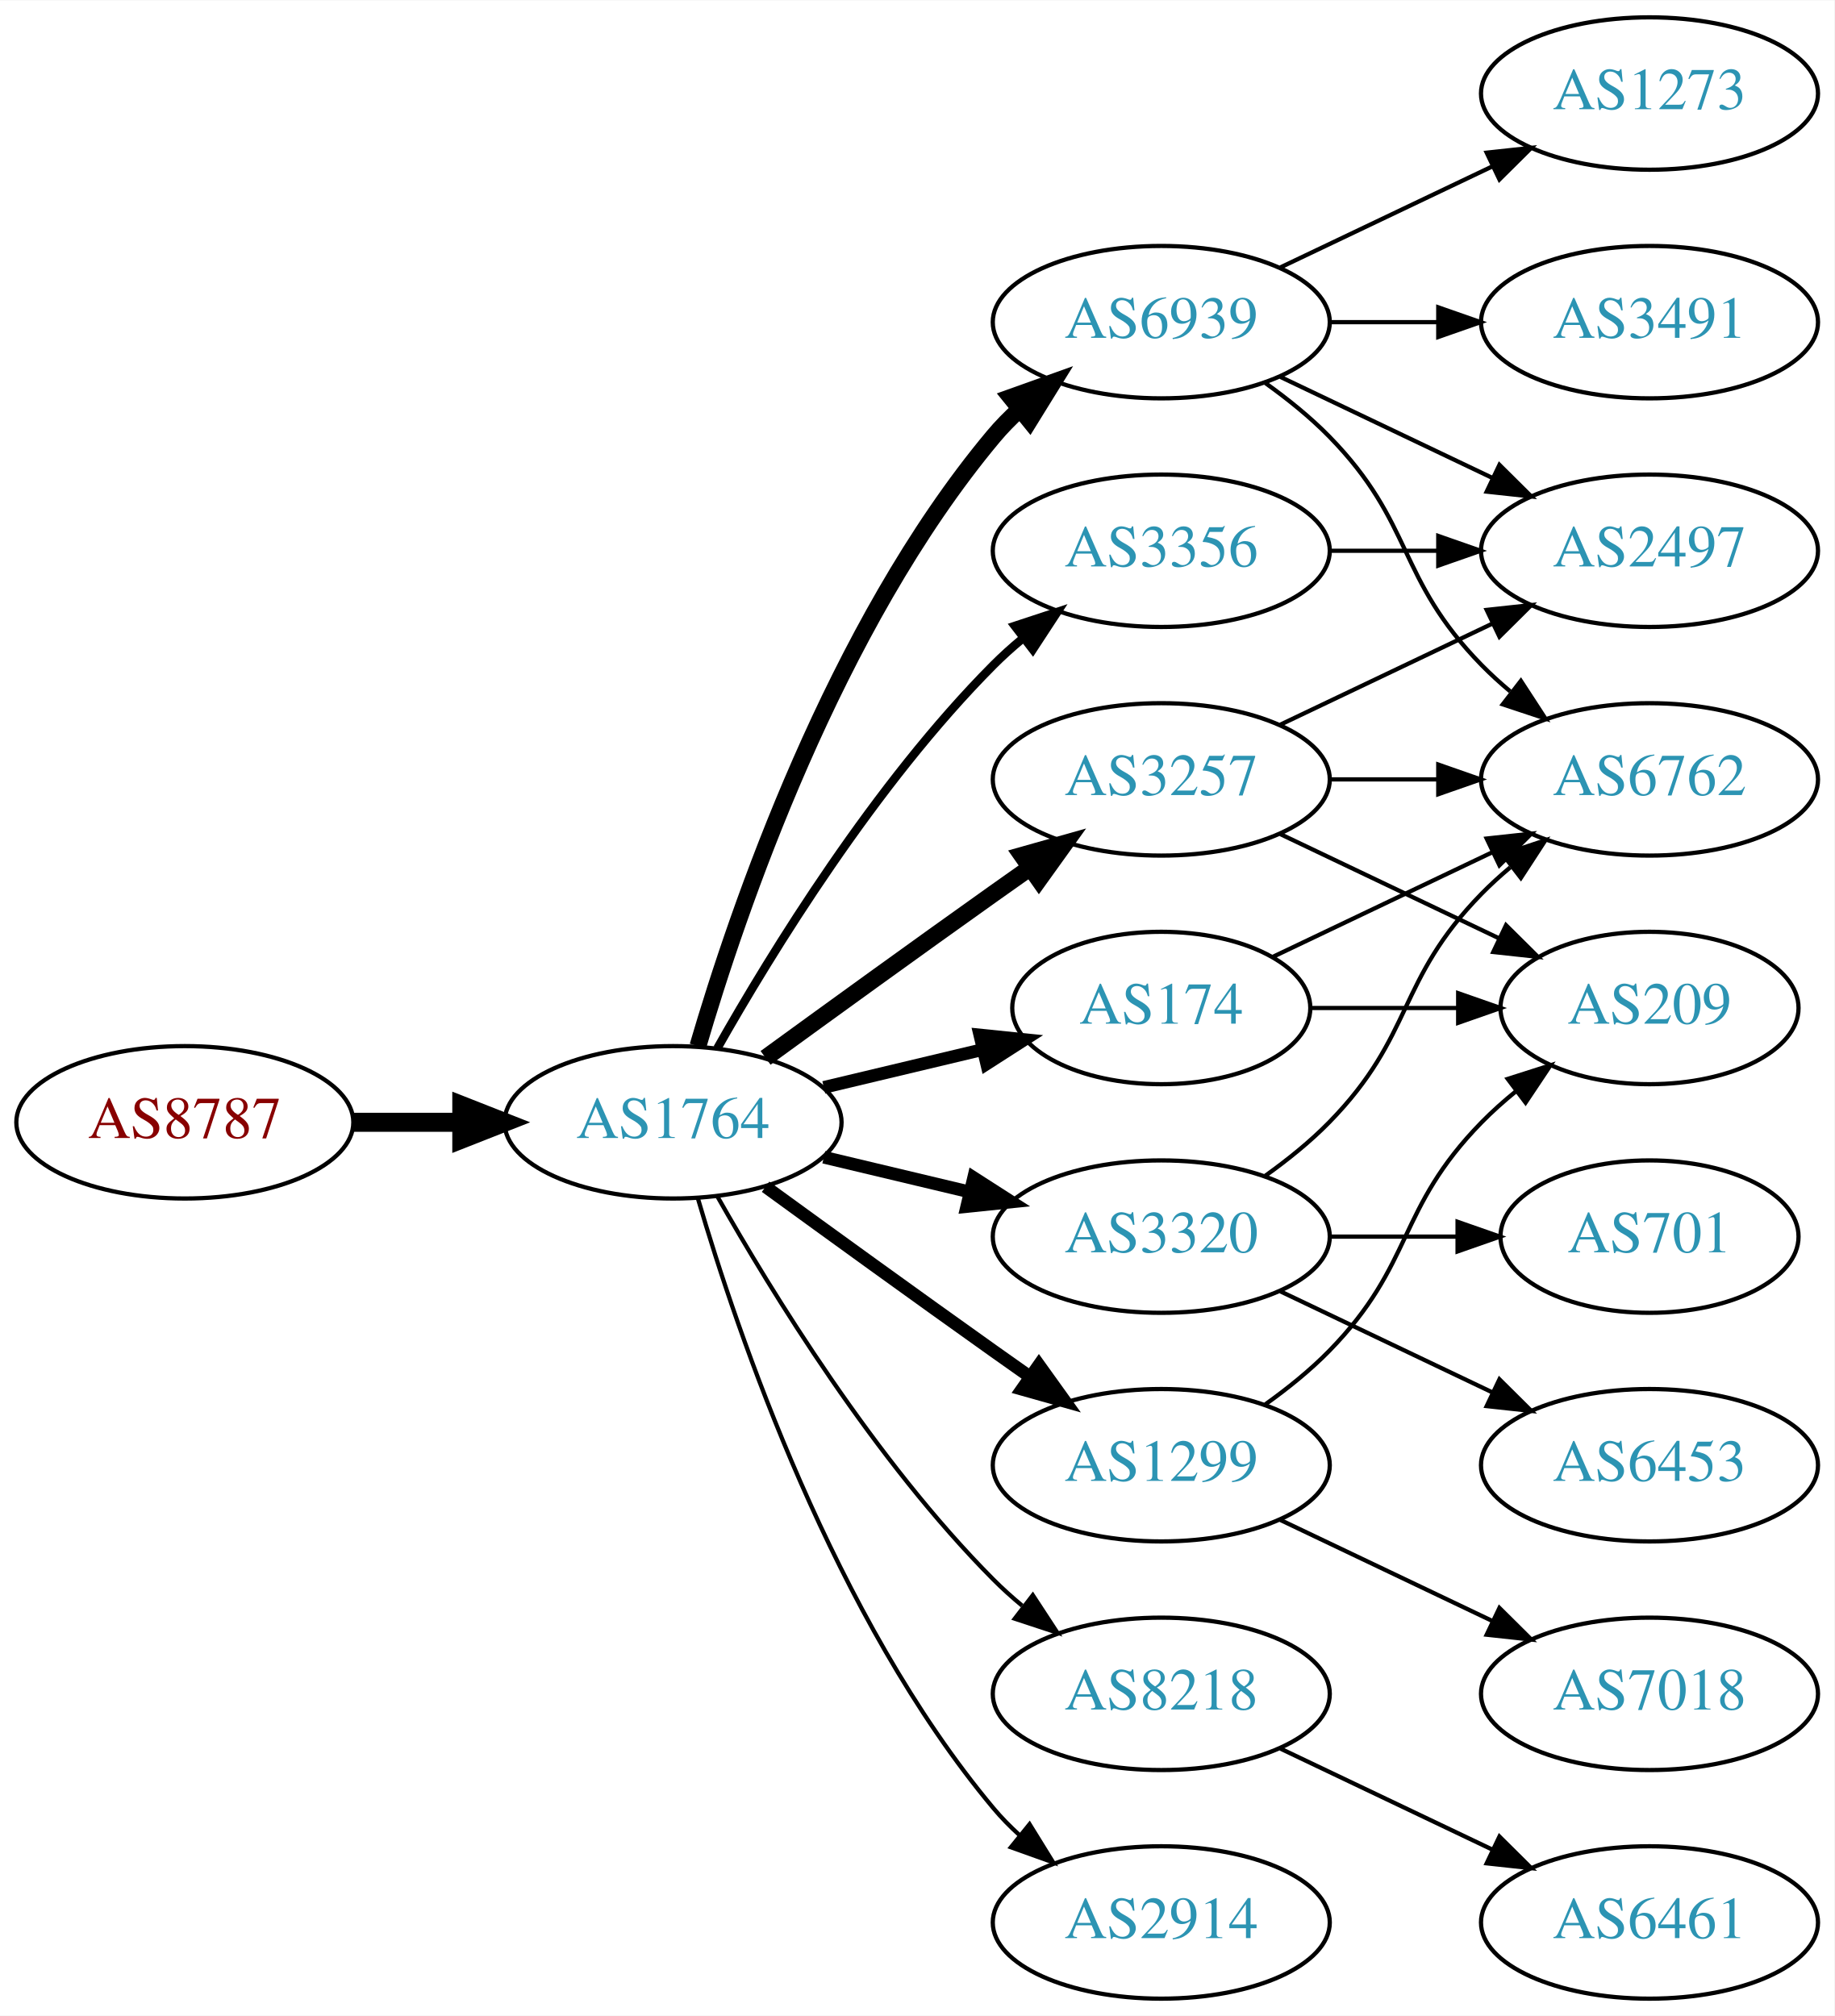
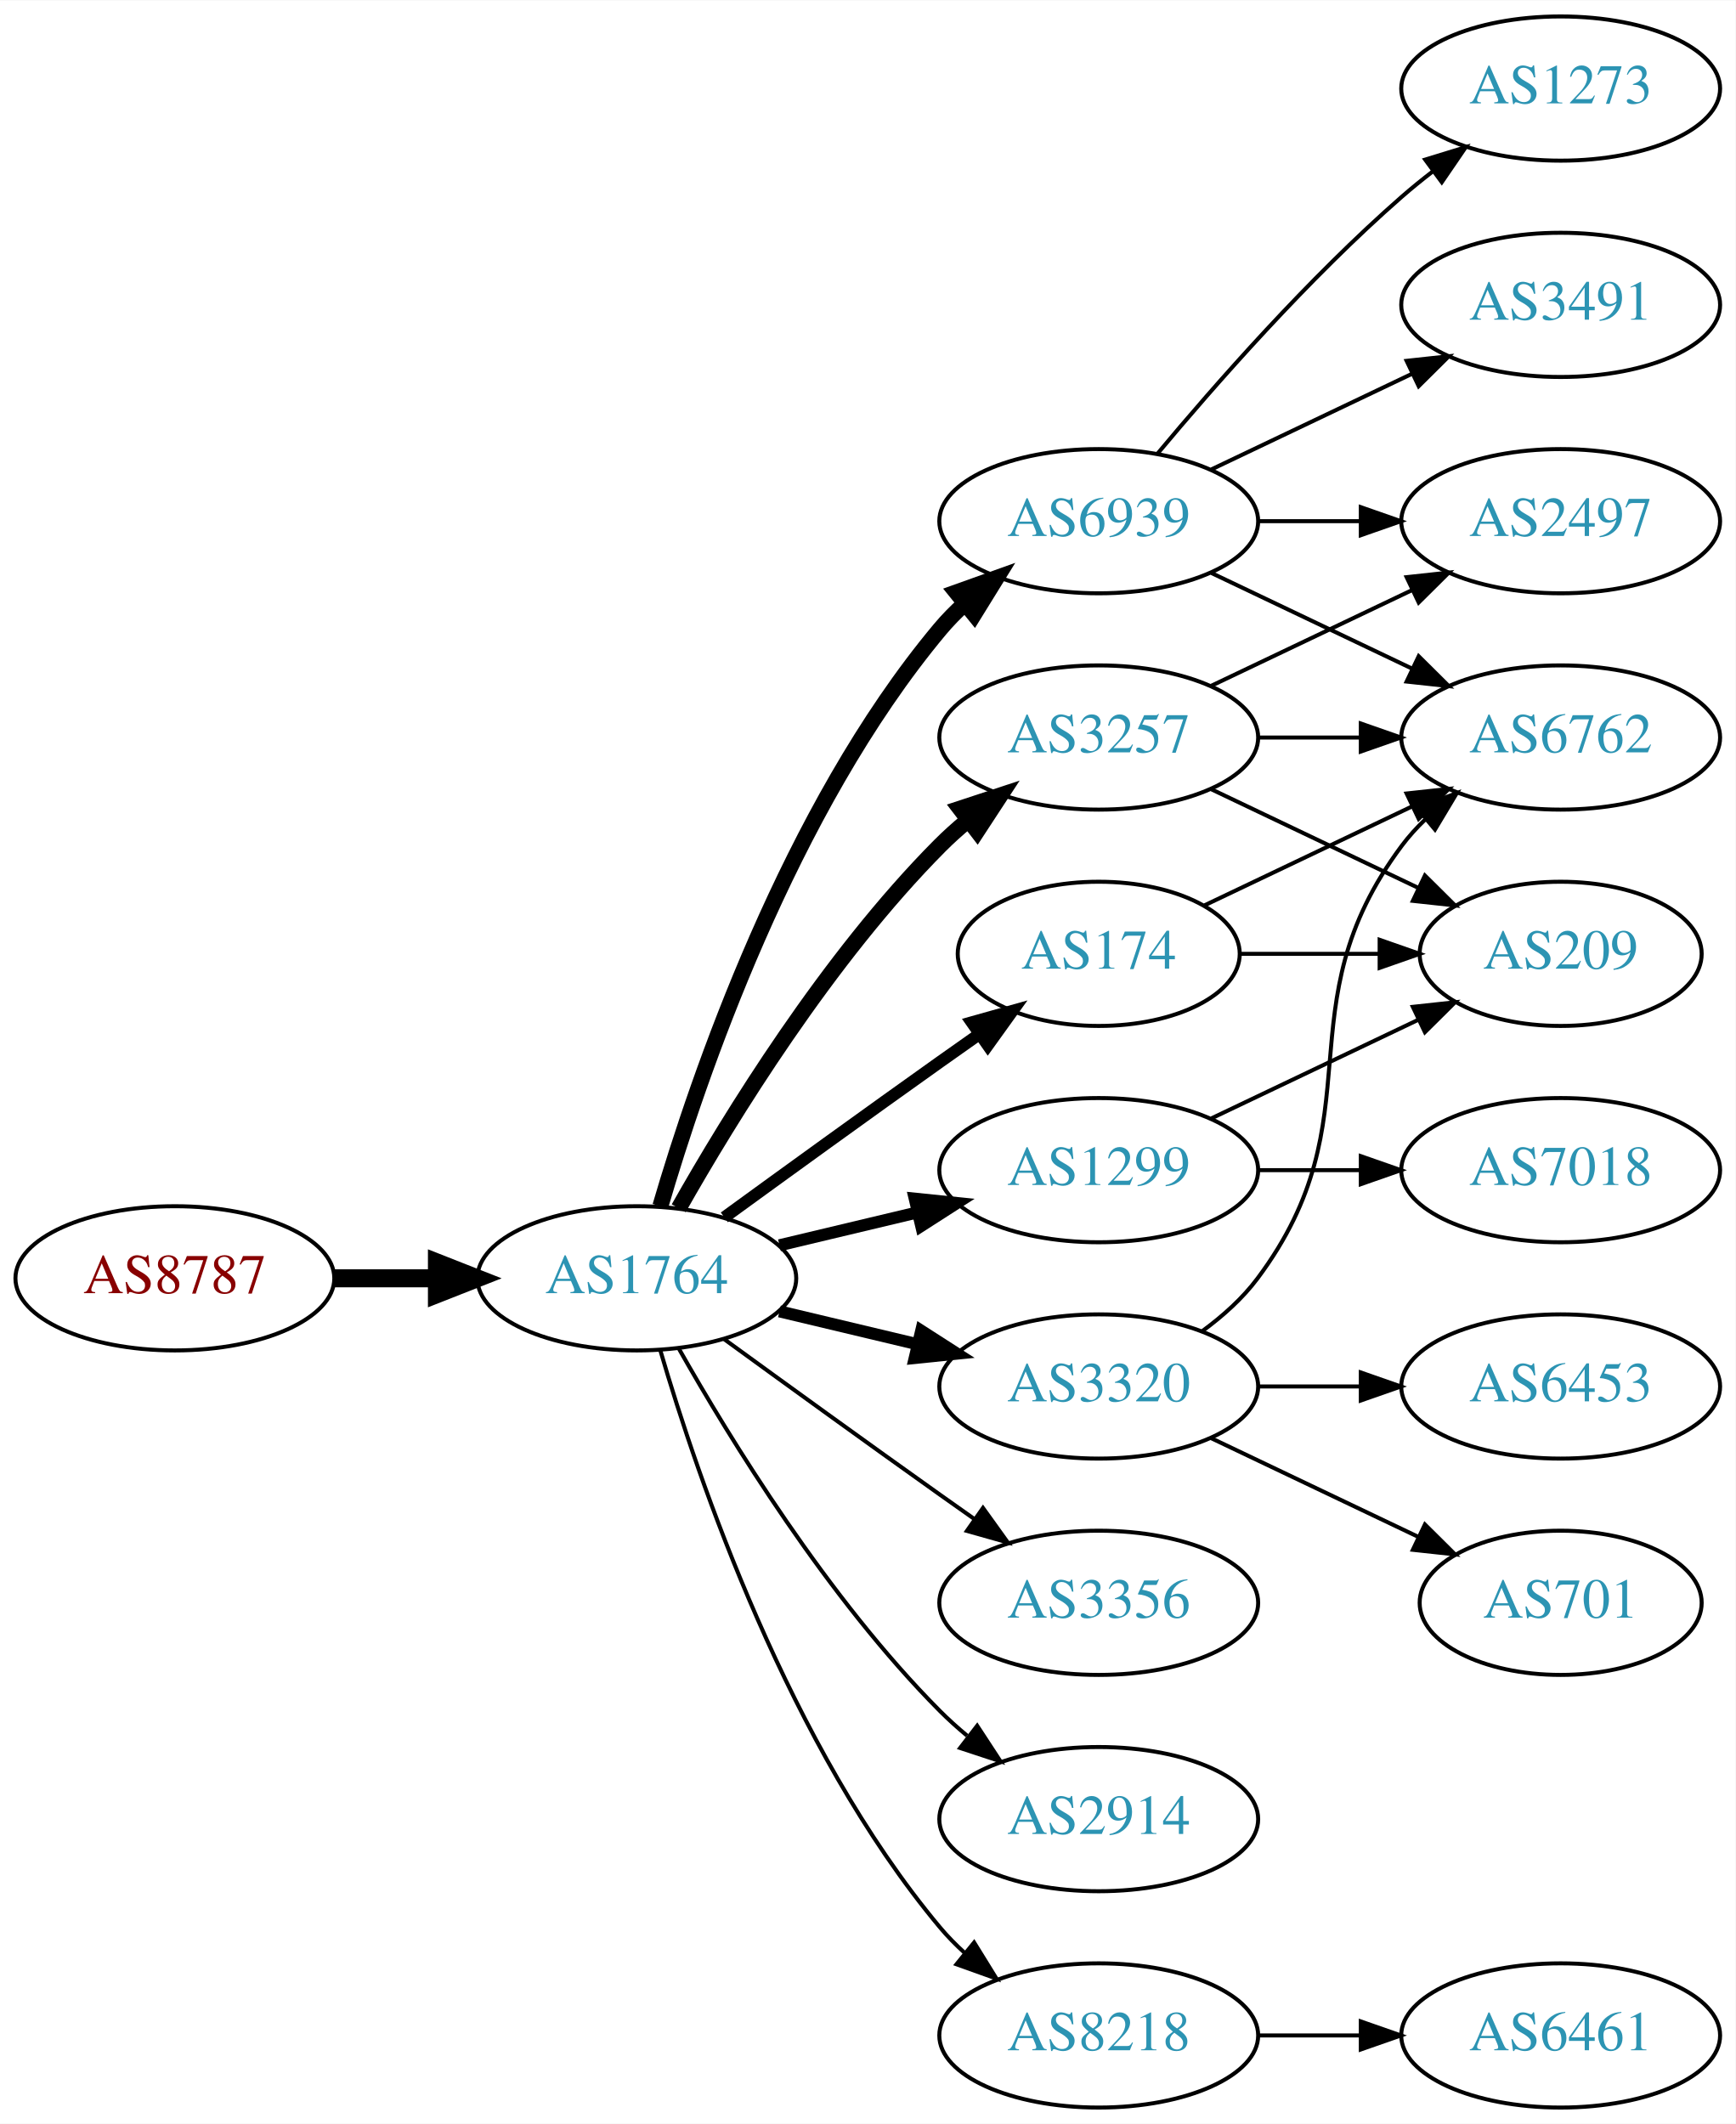
- <svg xmlns="http://www.w3.org/2000/svg" xmlns:xlink="http://www.w3.org/1999/xlink" width="433pt" height="476pt" viewBox="0.00 0.00 433.17 476.00">
-   <g id="graph0" class="graph" transform="scale(1 1) rotate(0) translate(4 472)">
-     <polygon fill="white" stroke="none" points="-4,4 -4,-472 429.172,-472 429.172,4 -4,4" />
+ <svg xmlns="http://www.w3.org/2000/svg" xmlns:xlink="http://www.w3.org/1999/xlink" width="433pt" height="530pt" viewBox="0.00 0.00 433.17 530.00">
+   <g id="graph0" class="graph" transform="scale(1 1) rotate(0) translate(4 526)">
+     <polygon fill="white" stroke="none" points="-4,4 -4,-526 429.172,-526 429.172,4 -4,4" />
    <g id="node1" class="node">
      <g id="a_node1">
        <a xlink:href="/asn/8787" xlink:title="AS8787 ~ Amaris Technologies GmbH [AT]">
          <ellipse fill="#ffffff" stroke="black" cx="39.647" cy="-207" rx="39.794" ry="18" />
          <text text-anchor="middle" x="39.647" y="-203.3" font-family="Times,serif" font-size="14.00" fill="#880000">AS8787</text>
        </a>
      </g>
    </g>
    <g id="node2" class="node">
      <g id="a_node2">
        <a xlink:href="/asn/1764" xlink:title="AS1764 ~ NEXTLAYER-AS [AT]">
          <ellipse fill="#ffffff" stroke="black" cx="154.939" cy="-207" rx="39.794" ry="18" />
          <text text-anchor="middle" x="154.939" y="-203.3" font-family="Times,serif" font-size="14.00" fill="#2c94b3">AS1764</text>
        </a>
      </g>
    </g>
    <g id="edge1" class="edge">
      <path fill="none" stroke="black" stroke-width="4.5" d="M79.319,-207C87.522,-207 96.286,-207 104.818,-207" />
      <polygon fill="black" stroke="black" stroke-width="4.5" points="105.057,-210.938 115.057,-207 105.057,-203.063 105.057,-210.938" />
    </g>
    <g id="node3" class="node">
      <g id="a_node3">
-         <a xlink:href="/asn/174" xlink:title="AS174 ~ Cogent Communications [US]">
-           <ellipse fill="#ffffff" stroke="black" cx="270.232" cy="-234" rx="35.194" ry="18" />
-           <text text-anchor="middle" x="270.232" y="-230.3" font-family="Times,serif" font-size="14.00" fill="#2c94b3">AS174</text>
-         </a>
-       </g>
-     </g>
-     <g id="edge2" class="edge">
-       <path fill="none" stroke="black" stroke-width="3" d="M190.547,-215.248C202.341,-218.058 215.646,-221.229 227.913,-224.153" />
-       <polygon fill="black" stroke="black" stroke-width="3" points="227.379,-227.624 237.918,-226.537 229.002,-220.814 227.379,-227.624" />
-     </g>
-     <g id="node4" class="node">
-       <g id="a_node4">
-         <a xlink:href="/asn/8218" xlink:title="AS8218 ~ legacy Neotelecoms [FR]">
-           <ellipse fill="#ffffff" stroke="black" cx="270.232" cy="-72" rx="39.794" ry="18" />
-           <text text-anchor="middle" x="270.232" y="-68.3" font-family="Times,serif" font-size="14.00" fill="#2c94b3">AS8218</text>
-         </a>
-       </g>
-     </g>
-     <g id="edge3" class="edge">
-       <path fill="none" stroke="black" d="M165.399,-189.51C178.181,-166.904 202.613,-127.114 230.586,-99 232.697,-96.879 234.993,-94.812 237.378,-92.829" />
-       <polygon fill="black" stroke="black" points="239.894,-95.31 245.694,-86.444 235.631,-89.758 239.894,-95.31" />
-     </g>
-     <g id="node5" class="node">
-       <g id="a_node5">
        <a xlink:href="/asn/6939" xlink:title="AS6939 ~ Hurricane Electric LLC [US]">
          <ellipse fill="#ffffff" stroke="black" cx="270.232" cy="-396" rx="39.794" ry="18" />
          <text text-anchor="middle" x="270.232" y="-392.3" font-family="Times,serif" font-size="14.00" fill="#2c94b3">AS6939</text>
        </a>
      </g>
    </g>
-     <g id="edge4" class="edge">
+     <g id="edge2" class="edge">
      <path fill="none" stroke="black" stroke-width="4" d="M160.814,-225.002C170.127,-256.844 192.944,-323.981 230.586,-369 232.456,-371.237 234.554,-373.374 236.781,-375.396" />
      <polygon fill="black" stroke="black" stroke-width="4" points="234.724,-378.234 244.7,-381.804 239.128,-372.793 234.724,-378.234" />
    </g>
+     <g id="node4" class="node">
+       <g id="a_node4">
+         <a xlink:href="/asn/174" xlink:title="AS174 ~ Cogent Communications [US]">
+           <ellipse fill="#ffffff" stroke="black" cx="270.232" cy="-288" rx="35.194" ry="18" />
+           <text text-anchor="middle" x="270.232" y="-284.3" font-family="Times,serif" font-size="14.00" fill="#2c94b3">AS174</text>
+         </a>
+       </g>
+     </g>
+     <g id="edge3" class="edge">
+       <path fill="none" stroke="black" stroke-width="3" d="M176.788,-222.222C191.722,-233.091 212.335,-248.025 230.586,-261 233.796,-263.282 237.165,-265.661 240.52,-268.018" />
+       <polygon fill="black" stroke="black" stroke-width="3" points="238.532,-270.899 248.73,-273.77 242.548,-265.166 238.532,-270.899" />
+     </g>
+     <g id="node5" class="node">
+       <g id="a_node5">
+         <a xlink:href="/asn/1299" xlink:title="AS1299 ~ Telia Carrier [EU]">
+           <ellipse fill="#ffffff" stroke="black" cx="270.232" cy="-234" rx="39.794" ry="18" />
+           <text text-anchor="middle" x="270.232" y="-230.3" font-family="Times,serif" font-size="14.00" fill="#2c94b3">AS1299</text>
+         </a>
+       </g>
+     </g>
+     <g id="edge4" class="edge">
+       <path fill="none" stroke="black" stroke-width="3" d="M190.547,-215.248C201.418,-217.838 213.572,-220.735 225.015,-223.462" />
+       <polygon fill="black" stroke="black" stroke-width="3" points="224.298,-226.889 234.837,-225.803 225.921,-220.08 224.298,-226.889" />
+     </g>
    <g id="node6" class="node">
      <g id="a_node6">
+         <a xlink:href="/asn/3356" xlink:title="AS3356 ~ Level 3 Parent, LLC [US]">
+           <ellipse fill="#ffffff" stroke="black" cx="270.232" cy="-126" rx="39.794" ry="18" />
+           <text text-anchor="middle" x="270.232" y="-122.3" font-family="Times,serif" font-size="14.00" fill="#2c94b3">AS3356</text>
+         </a>
+       </g>
+     </g>
+     <g id="edge5" class="edge">
+       <path fill="none" stroke="black" d="M176.788,-191.778C191.722,-180.909 212.335,-165.975 230.586,-153 233.406,-150.995 236.349,-148.915 239.297,-146.841" />
+       <polygon fill="black" stroke="black" points="241.344,-149.681 247.522,-141.074 237.325,-143.95 241.344,-149.681" />
+     </g>
+     <g id="node7" class="node">
+       <g id="a_node7">
+         <a xlink:href="/asn/3257" xlink:title="AS3257 ~ GTT [DE]">
+           <ellipse fill="#ffffff" stroke="black" cx="270.232" cy="-342" rx="39.794" ry="18" />
+           <text text-anchor="middle" x="270.232" y="-338.3" font-family="Times,serif" font-size="14.00" fill="#2c94b3">AS3257</text>
+         </a>
+       </g>
+     </g>
+     <g id="edge6" class="edge">
+       <path fill="none" stroke="black" stroke-width="4" d="M165.399,-224.49C178.181,-247.096 202.613,-286.886 230.586,-315 232.697,-317.121 234.993,-319.188 237.378,-321.171" />
+       <polygon fill="black" stroke="black" stroke-width="4" points="235.631,-324.242 245.694,-327.556 239.894,-318.69 235.631,-324.242" />
+     </g>
+     <g id="node8" class="node">
+       <g id="a_node8">
        <a xlink:href="/asn/3320" xlink:title="AS3320 ~ DTAG [DE]">
          <ellipse fill="#ffffff" stroke="black" cx="270.232" cy="-180" rx="39.794" ry="18" />
          <text text-anchor="middle" x="270.232" y="-176.3" font-family="Times,serif" font-size="14.00" fill="#2c94b3">AS3320</text>
        </a>
      </g>
    </g>
-     <g id="edge5" class="edge">
+     <g id="edge7" class="edge">
      <path fill="none" stroke="black" stroke-width="3" d="M190.547,-198.752C201.418,-196.162 213.572,-193.265 225.015,-190.538" />
      <polygon fill="black" stroke="black" stroke-width="3" points="225.921,-193.92 234.837,-188.197 224.298,-187.111 225.921,-193.92" />
-     </g>
-     <g id="node7" class="node">
-       <g id="a_node7">
-         <a xlink:href="/asn/3257" xlink:title="AS3257 ~ GTT [DE]">
-           <ellipse fill="#ffffff" stroke="black" cx="270.232" cy="-288" rx="39.794" ry="18" />
-           <text text-anchor="middle" x="270.232" y="-284.3" font-family="Times,serif" font-size="14.00" fill="#2c94b3">AS3257</text>
-         </a>
-       </g>
-     </g>
-     <g id="edge6" class="edge">
-       <path fill="none" stroke="black" stroke-width="4" d="M176.788,-222.222C191.722,-233.091 212.335,-248.025 230.586,-261 233.406,-263.005 236.349,-265.085 239.297,-267.159" />
-       <polygon fill="black" stroke="black" stroke-width="4" points="237.325,-270.05 247.522,-272.926 241.344,-264.319 237.325,-270.05" />
-     </g>
-     <g id="node8" class="node">
-       <g id="a_node8">
-         <a xlink:href="/asn/3356" xlink:title="AS3356 ~ Level 3 Parent, LLC [US]">
-           <ellipse fill="#ffffff" stroke="black" cx="270.232" cy="-342" rx="39.794" ry="18" />
-           <text text-anchor="middle" x="270.232" y="-338.3" font-family="Times,serif" font-size="14.00" fill="#2c94b3">AS3356</text>
-         </a>
-       </g>
-     </g>
-     <g id="edge7" class="edge">
-       <path fill="none" stroke="black" stroke-width="2" d="M165.399,-224.49C178.181,-247.096 202.613,-286.886 230.586,-315 232.697,-317.121 234.993,-319.188 237.378,-321.171" />
-       <polygon fill="black" stroke="black" stroke-width="2" points="235.631,-324.242 245.694,-327.556 239.894,-318.69 235.631,-324.242" />
    </g>
    <g id="node9" class="node">
      <g id="a_node9">
        <a xlink:href="/asn/2914" xlink:title="AS2914 ~ NTT America, Inc. [US]">
+           <ellipse fill="#ffffff" stroke="black" cx="270.232" cy="-72" rx="39.794" ry="18" />
+           <text text-anchor="middle" x="270.232" y="-68.3" font-family="Times,serif" font-size="14.00" fill="#2c94b3">AS2914</text>
+         </a>
+       </g>
+     </g>
+     <g id="edge8" class="edge">
+       <path fill="none" stroke="black" d="M165.399,-189.51C178.181,-166.904 202.613,-127.114 230.586,-99 232.697,-96.879 234.993,-94.812 237.378,-92.829" />
+       <polygon fill="black" stroke="black" points="239.894,-95.31 245.694,-86.444 235.631,-89.758 239.894,-95.31" />
+     </g>
+     <g id="node10" class="node">
+       <g id="a_node10">
+         <a xlink:href="/asn/8218" xlink:title="AS8218 ~ legacy Neotelecoms [FR]">
          <ellipse fill="#ffffff" stroke="black" cx="270.232" cy="-18" rx="39.794" ry="18" />
-           <text text-anchor="middle" x="270.232" y="-14.3" font-family="Times,serif" font-size="14.00" fill="#2c94b3">AS2914</text>
-         </a>
-       </g>
-     </g>
-     <g id="edge8" class="edge">
+           <text text-anchor="middle" x="270.232" y="-14.3" font-family="Times,serif" font-size="14.00" fill="#2c94b3">AS8218</text>
+         </a>
+       </g>
+     </g>
+     <g id="edge9" class="edge">
      <path fill="none" stroke="black" d="M160.814,-188.998C170.127,-157.156 192.944,-90.019 230.586,-45 232.456,-42.763 234.554,-40.626 236.781,-38.604" />
      <polygon fill="black" stroke="black" points="239.128,-41.208 244.7,-32.196 234.724,-35.766 239.128,-41.208" />
-     </g>
-     <g id="node10" class="node">
-       <g id="a_node10">
-         <a xlink:href="/asn/1299" xlink:title="AS1299 ~ Telia Carrier [EU]">
-           <ellipse fill="#ffffff" stroke="black" cx="270.232" cy="-126" rx="39.794" ry="18" />
-           <text text-anchor="middle" x="270.232" y="-122.3" font-family="Times,serif" font-size="14.00" fill="#2c94b3">AS1299</text>
-         </a>
-       </g>
-     </g>
-     <g id="edge9" class="edge">
-       <path fill="none" stroke="black" stroke-width="3" d="M176.788,-191.778C191.722,-180.909 212.335,-165.975 230.586,-153 233.406,-150.995 236.349,-148.915 239.297,-146.841" />
-       <polygon fill="black" stroke="black" stroke-width="3" points="241.344,-149.681 247.522,-141.074 237.325,-143.95 241.344,-149.681" />
    </g>
    <g id="node11" class="node">
      <g id="a_node11">
        <a xlink:href="/asn/6762" xlink:title="AS6762 ~ TELECOM ITALIA SPARKLE S.p.A. [IT]">
-           <ellipse fill="#ffffff" stroke="black" cx="385.525" cy="-288" rx="39.794" ry="18" />
-           <text text-anchor="middle" x="385.525" y="-284.3" font-family="Times,serif" font-size="14.00" fill="#2c94b3">AS6762</text>
+           <ellipse fill="#ffffff" stroke="black" cx="385.525" cy="-342" rx="39.794" ry="18" />
+           <text text-anchor="middle" x="385.525" y="-338.3" font-family="Times,serif" font-size="14.00" fill="#2c94b3">AS6762</text>
        </a>
      </g>
    </g>
    <g id="edge10" class="edge">
-       <path fill="none" stroke="black" d="M296.658,-246.119C311.96,-253.413 331.684,-262.814 348.565,-270.86" />
-       <polygon fill="black" stroke="black" points="347.073,-274.026 357.606,-275.169 350.085,-267.707 347.073,-274.026" />
+       <path fill="none" stroke="black" d="M298.369,-383.066C313.363,-375.919 332.184,-366.948 348.407,-359.215" />
+       <polygon fill="black" stroke="black" points="350.089,-362.291 357.61,-354.829 347.077,-355.972 350.089,-362.291" />
    </g>
    <g id="node12" class="node">
      <g id="a_node12">
-         <a xlink:href="/asn/209" xlink:title="AS209 ~ CenturyLink Communications, LLC [US]">
-           <ellipse fill="#ffffff" stroke="black" cx="385.525" cy="-234" rx="35.194" ry="18" />
-           <text text-anchor="middle" x="385.525" y="-230.3" font-family="Times,serif" font-size="14.00" fill="#2c94b3">AS209</text>
+         <a xlink:href="/asn/3491" xlink:title="AS3491 ~ PCCW Global, Inc. [US]">
+           <ellipse fill="#ffffff" stroke="black" cx="385.525" cy="-450" rx="39.794" ry="18" />
+           <text text-anchor="middle" x="385.525" y="-446.3" font-family="Times,serif" font-size="14.00" fill="#2c94b3">AS3491</text>
        </a>
      </g>
    </g>
    <g id="edge11" class="edge">
-       <path fill="none" stroke="black" d="M305.531,-234C316.402,-234 328.579,-234 340.057,-234" />
-       <polygon fill="black" stroke="black" points="340.343,-237.5 350.343,-234 340.343,-230.5 340.343,-237.5" />
+       <path fill="none" stroke="black" d="M298.369,-408.934C313.363,-416.081 332.184,-425.052 348.407,-432.785" />
+       <polygon fill="black" stroke="black" points="347.077,-436.028 357.61,-437.171 350.089,-429.709 347.077,-436.028" />
    </g>
    <g id="node13" class="node">
      <g id="a_node13">
+         <a xlink:href="/asn/1273" xlink:title="AS1273 ~ Vodafone Group PLC [EU]">
+           <ellipse fill="#ffffff" stroke="black" cx="385.525" cy="-504" rx="39.794" ry="18" />
+           <text text-anchor="middle" x="385.525" y="-500.3" font-family="Times,serif" font-size="14.00" fill="#2c94b3">AS1273</text>
+         </a>
+       </g>
+     </g>
+     <g id="edge12" class="edge">
+       <path fill="none" stroke="black" d="M284.862,-412.817C299.145,-429.929 322.691,-456.745 345.879,-477 348.345,-479.154 350.983,-481.294 353.681,-483.372" />
+       <polygon fill="black" stroke="black" points="351.706,-486.264 361.835,-489.37 355.854,-480.625 351.706,-486.264" />
+     </g>
+     <g id="node14" class="node">
+       <g id="a_node14">
+         <a xlink:href="/asn/2497" xlink:title="AS2497 ~ Internet Initiative Japan Inc. [JP]">
+           <ellipse fill="#ffffff" stroke="black" cx="385.525" cy="-396" rx="39.794" ry="18" />
+           <text text-anchor="middle" x="385.525" y="-392.3" font-family="Times,serif" font-size="14.00" fill="#2c94b3">AS2497</text>
+         </a>
+       </g>
+     </g>
+     <g id="edge13" class="edge">
+       <path fill="none" stroke="black" d="M309.905,-396C318.108,-396 326.872,-396 335.404,-396" />
+       <polygon fill="black" stroke="black" points="335.643,-399.5 345.643,-396 335.643,-392.5 335.643,-399.5" />
+     </g>
+     <g id="edge15" class="edge">
+       <path fill="none" stroke="black" d="M296.658,-300.119C311.96,-307.413 331.684,-316.814 348.565,-324.86" />
+       <polygon fill="black" stroke="black" points="347.073,-328.026 357.606,-329.169 350.085,-321.707 347.073,-328.026" />
+     </g>
+     <g id="node15" class="node">
+       <g id="a_node15">
+         <a xlink:href="/asn/209" xlink:title="AS209 ~ CenturyLink Communications, LLC [US]">
+           <ellipse fill="#ffffff" stroke="black" cx="385.525" cy="-288" rx="35.194" ry="18" />
+           <text text-anchor="middle" x="385.525" y="-284.3" font-family="Times,serif" font-size="14.00" fill="#2c94b3">AS209</text>
+         </a>
+       </g>
+     </g>
+     <g id="edge14" class="edge">
+       <path fill="none" stroke="black" d="M305.531,-288C316.402,-288 328.579,-288 340.057,-288" />
+       <polygon fill="black" stroke="black" points="340.343,-291.5 350.343,-288 340.343,-284.5 340.343,-291.5" />
+     </g>
+     <g id="edge16" class="edge">
+       <path fill="none" stroke="black" d="M298.369,-246.934C313.801,-254.29 333.286,-263.577 349.821,-271.459" />
+       <polygon fill="black" stroke="black" points="348.63,-274.768 359.163,-275.911 351.642,-268.449 348.63,-274.768" />
+     </g>
+     <g id="node16" class="node">
+       <g id="a_node16">
+         <a xlink:href="/asn/7018" xlink:title="AS7018 ~ AT&amp;T Services, Inc. [US]">
+           <ellipse fill="#ffffff" stroke="black" cx="385.525" cy="-234" rx="39.794" ry="18" />
+           <text text-anchor="middle" x="385.525" y="-230.3" font-family="Times,serif" font-size="14.00" fill="#2c94b3">AS7018</text>
+         </a>
+       </g>
+     </g>
+     <g id="edge17" class="edge">
+       <path fill="none" stroke="black" d="M309.905,-234C318.108,-234 326.872,-234 335.404,-234" />
+       <polygon fill="black" stroke="black" points="335.643,-237.5 345.643,-234 335.643,-230.5 335.643,-237.5" />
+     </g>
+     <g id="edge19" class="edge">
+       <path fill="none" stroke="black" d="M309.905,-342C318.108,-342 326.872,-342 335.404,-342" />
+       <polygon fill="black" stroke="black" points="335.643,-345.5 345.643,-342 335.643,-338.5 335.643,-345.5" />
+     </g>
+     <g id="edge18" class="edge">
+       <path fill="none" stroke="black" d="M298.369,-354.934C313.363,-362.081 332.184,-371.052 348.407,-378.785" />
+       <polygon fill="black" stroke="black" points="347.077,-382.028 357.61,-383.171 350.089,-375.709 347.077,-382.028" />
+     </g>
+     <g id="edge20" class="edge">
+       <path fill="none" stroke="black" d="M298.369,-329.066C313.801,-321.71 333.286,-312.423 349.821,-304.541" />
+       <polygon fill="black" stroke="black" points="351.642,-307.551 359.163,-300.089 348.63,-301.232 351.642,-307.551" />
+     </g>
+     <g id="edge23" class="edge">
+       <path fill="none" stroke="black" d="M296.163,-193.882C301.239,-197.611 306.157,-202.016 309.879,-207 340.15,-247.542 315.607,-274.458 345.879,-315 347.623,-317.336 349.631,-319.545 351.794,-321.617" />
+       <polygon fill="black" stroke="black" points="349.672,-324.405 359.595,-328.118 354.154,-319.027 349.672,-324.405" />
+     </g>
+     <g id="node17" class="node">
+       <g id="a_node17">
+         <a xlink:href="/asn/701" xlink:title="AS701 ~ UUNET [US]">
+           <ellipse fill="#ffffff" stroke="black" cx="385.525" cy="-126" rx="35.194" ry="18" />
+           <text text-anchor="middle" x="385.525" y="-122.3" font-family="Times,serif" font-size="14.00" fill="#2c94b3">AS701</text>
+         </a>
+       </g>
+     </g>
+     <g id="edge21" class="edge">
+       <path fill="none" stroke="black" d="M298.369,-167.066C313.801,-159.71 333.286,-150.423 349.821,-142.541" />
+       <polygon fill="black" stroke="black" points="351.642,-145.551 359.163,-138.089 348.63,-139.232 351.642,-145.551" />
+     </g>
+     <g id="node18" class="node">
+       <g id="a_node18">
+         <a xlink:href="/asn/6453" xlink:title="AS6453 ~ TATA COMMUNICATIONS (AMERICA) INC [US]">
+           <ellipse fill="#ffffff" stroke="black" cx="385.525" cy="-180" rx="39.794" ry="18" />
+           <text text-anchor="middle" x="385.525" y="-176.3" font-family="Times,serif" font-size="14.00" fill="#2c94b3">AS6453</text>
+         </a>
+       </g>
+     </g>
+     <g id="edge22" class="edge">
+       <path fill="none" stroke="black" d="M309.905,-180C318.108,-180 326.872,-180 335.404,-180" />
+       <polygon fill="black" stroke="black" points="335.643,-183.5 345.643,-180 335.643,-176.5 335.643,-183.5" />
+     </g>
+     <g id="node19" class="node">
+       <g id="a_node19">
        <a xlink:href="/asn/6461" xlink:title="AS6461 ~ Zayo Bandwidth [US]">
          <ellipse fill="#ffffff" stroke="black" cx="385.525" cy="-18" rx="39.794" ry="18" />
          <text text-anchor="middle" x="385.525" y="-14.3" font-family="Times,serif" font-size="14.00" fill="#2c94b3">AS6461</text>
        </a>
      </g>
    </g>
-     <g id="edge12" class="edge">
-       <path fill="none" stroke="black" d="M298.369,-59.066C313.363,-51.919 332.184,-42.948 348.407,-35.215" />
-       <polygon fill="black" stroke="black" points="350.089,-38.291 357.61,-30.829 347.077,-31.972 350.089,-38.291" />
-     </g>
-     <g id="edge14" class="edge">
-       <path fill="none" stroke="black" d="M294.826,-381.611C300.082,-377.852 305.414,-373.563 309.879,-369 330.051,-348.383 325.706,-335.617 345.879,-315 347.972,-312.861 350.255,-310.782 352.632,-308.79" />
-       <polygon fill="black" stroke="black" points="355.15,-311.268 360.931,-302.389 350.875,-305.725 355.15,-311.268" />
-     </g>
-     <g id="node14" class="node">
-       <g id="a_node14">
-         <a xlink:href="/asn/3491" xlink:title="AS3491 ~ PCCW Global, Inc. [US]">
-           <ellipse fill="#ffffff" stroke="black" cx="385.525" cy="-396" rx="39.794" ry="18" />
-           <text text-anchor="middle" x="385.525" y="-392.3" font-family="Times,serif" font-size="14.00" fill="#2c94b3">AS3491</text>
-         </a>
-       </g>
-     </g>
-     <g id="edge13" class="edge">
-       <path fill="none" stroke="black" d="M309.905,-396C318.108,-396 326.872,-396 335.404,-396" />
-       <polygon fill="black" stroke="black" points="335.643,-399.5 345.643,-396 335.643,-392.5 335.643,-399.5" />
-     </g>
-     <g id="node15" class="node">
-       <g id="a_node15">
-         <a xlink:href="/asn/2497" xlink:title="AS2497 ~ Internet Initiative Japan Inc. [JP]">
-           <ellipse fill="#ffffff" stroke="black" cx="385.525" cy="-342" rx="39.794" ry="18" />
-           <text text-anchor="middle" x="385.525" y="-338.3" font-family="Times,serif" font-size="14.00" fill="#2c94b3">AS2497</text>
-         </a>
-       </g>
-     </g>
-     <g id="edge15" class="edge">
-       <path fill="none" stroke="black" d="M298.369,-383.066C313.363,-375.919 332.184,-366.948 348.407,-359.215" />
-       <polygon fill="black" stroke="black" points="350.089,-362.291 357.61,-354.829 347.077,-355.972 350.089,-362.291" />
-     </g>
-     <g id="node16" class="node">
-       <g id="a_node16">
-         <a xlink:href="/asn/1273" xlink:title="AS1273 ~ Vodafone Group PLC [EU]">
-           <ellipse fill="#ffffff" stroke="black" cx="385.525" cy="-450" rx="39.794" ry="18" />
-           <text text-anchor="middle" x="385.525" y="-446.3" font-family="Times,serif" font-size="14.00" fill="#2c94b3">AS1273</text>
-         </a>
-       </g>
-     </g>
-     <g id="edge16" class="edge">
-       <path fill="none" stroke="black" d="M298.369,-408.934C313.363,-416.081 332.184,-425.052 348.407,-432.785" />
-       <polygon fill="black" stroke="black" points="347.077,-436.028 357.61,-437.171 350.089,-429.709 347.077,-436.028" />
-     </g>
-     <g id="edge19" class="edge">
-       <path fill="none" stroke="black" d="M294.826,-194.389C300.082,-198.148 305.414,-202.437 309.879,-207 330.051,-227.617 325.706,-240.383 345.879,-261 347.972,-263.139 350.255,-265.218 352.632,-267.21" />
-       <polygon fill="black" stroke="black" points="350.875,-270.275 360.931,-273.611 355.15,-264.732 350.875,-270.275" />
-     </g>
-     <g id="node17" class="node">
-       <g id="a_node17">
-         <a xlink:href="/asn/6453" xlink:title="AS6453 ~ TATA COMMUNICATIONS (AMERICA) INC [US]">
-           <ellipse fill="#ffffff" stroke="black" cx="385.525" cy="-126" rx="39.794" ry="18" />
-           <text text-anchor="middle" x="385.525" y="-122.3" font-family="Times,serif" font-size="14.00" fill="#2c94b3">AS6453</text>
-         </a>
-       </g>
-     </g>
-     <g id="edge17" class="edge">
-       <path fill="none" stroke="black" d="M298.369,-167.066C313.363,-159.919 332.184,-150.948 348.407,-143.215" />
-       <polygon fill="black" stroke="black" points="350.089,-146.291 357.61,-138.829 347.077,-139.972 350.089,-146.291" />
-     </g>
-     <g id="node18" class="node">
-       <g id="a_node18">
-         <a xlink:href="/asn/701" xlink:title="AS701 ~ UUNET [US]">
-           <ellipse fill="#ffffff" stroke="black" cx="385.525" cy="-180" rx="35.194" ry="18" />
-           <text text-anchor="middle" x="385.525" y="-176.3" font-family="Times,serif" font-size="14.00" fill="#2c94b3">AS701</text>
-         </a>
-       </g>
-     </g>
-     <g id="edge18" class="edge">
-       <path fill="none" stroke="black" d="M309.905,-180C319.61,-180 330.101,-180 340.064,-180" />
-       <polygon fill="black" stroke="black" points="340.2,-183.5 350.2,-180 340.2,-176.5 340.2,-183.5" />
-     </g>
    <g id="edge24" class="edge">
-       <path fill="none" stroke="black" d="M309.905,-288C318.108,-288 326.872,-288 335.404,-288" />
-       <polygon fill="black" stroke="black" points="335.643,-291.5 345.643,-288 335.643,-284.5 335.643,-291.5" />
-     </g>
-     <g id="edge22" class="edge">
-       <path fill="none" stroke="black" d="M298.369,-275.066C313.801,-267.71 333.286,-258.423 349.821,-250.541" />
-       <polygon fill="black" stroke="black" points="351.642,-253.551 359.163,-246.089 348.63,-247.232 351.642,-253.551" />
-     </g>
-     <g id="edge23" class="edge">
-       <path fill="none" stroke="black" d="M298.369,-300.934C313.363,-308.081 332.184,-317.052 348.407,-324.785" />
-       <polygon fill="black" stroke="black" points="347.077,-328.028 357.61,-329.171 350.089,-321.709 347.077,-328.028" />
-     </g>
-     <g id="edge25" class="edge">
-       <path fill="none" stroke="black" d="M309.905,-342C318.108,-342 326.872,-342 335.404,-342" />
-       <polygon fill="black" stroke="black" points="335.643,-345.5 345.643,-342 335.643,-338.5 335.643,-345.5" />
-     </g>
-     <g id="edge20" class="edge">
-       <path fill="none" stroke="black" d="M294.826,-140.389C300.082,-144.148 305.414,-148.437 309.879,-153 330.051,-173.617 325.706,-186.383 345.879,-207 348.358,-209.534 351.105,-211.983 353.957,-214.304" />
-       <polygon fill="black" stroke="black" points="352.049,-217.248 362.142,-220.468 356.26,-211.657 352.049,-217.248" />
-     </g>
-     <g id="node19" class="node">
-       <g id="a_node19">
-         <a xlink:href="/asn/7018" xlink:title="AS7018 ~ AT&amp;T Services, Inc. [US]">
-           <ellipse fill="#ffffff" stroke="black" cx="385.525" cy="-72" rx="39.794" ry="18" />
-           <text text-anchor="middle" x="385.525" y="-68.3" font-family="Times,serif" font-size="14.00" fill="#2c94b3">AS7018</text>
-         </a>
-       </g>
-     </g>
-     <g id="edge21" class="edge">
-       <path fill="none" stroke="black" d="M298.369,-113.066C313.363,-105.919 332.184,-96.948 348.407,-89.215" />
-       <polygon fill="black" stroke="black" points="350.089,-92.291 357.61,-84.829 347.077,-85.972 350.089,-92.291" />
+       <path fill="none" stroke="black" d="M309.905,-18C318.108,-18 326.872,-18 335.404,-18" />
+       <polygon fill="black" stroke="black" points="335.643,-21.5 345.643,-18 335.643,-14.5 335.643,-21.5" />
    </g>
  </g>
</svg>
